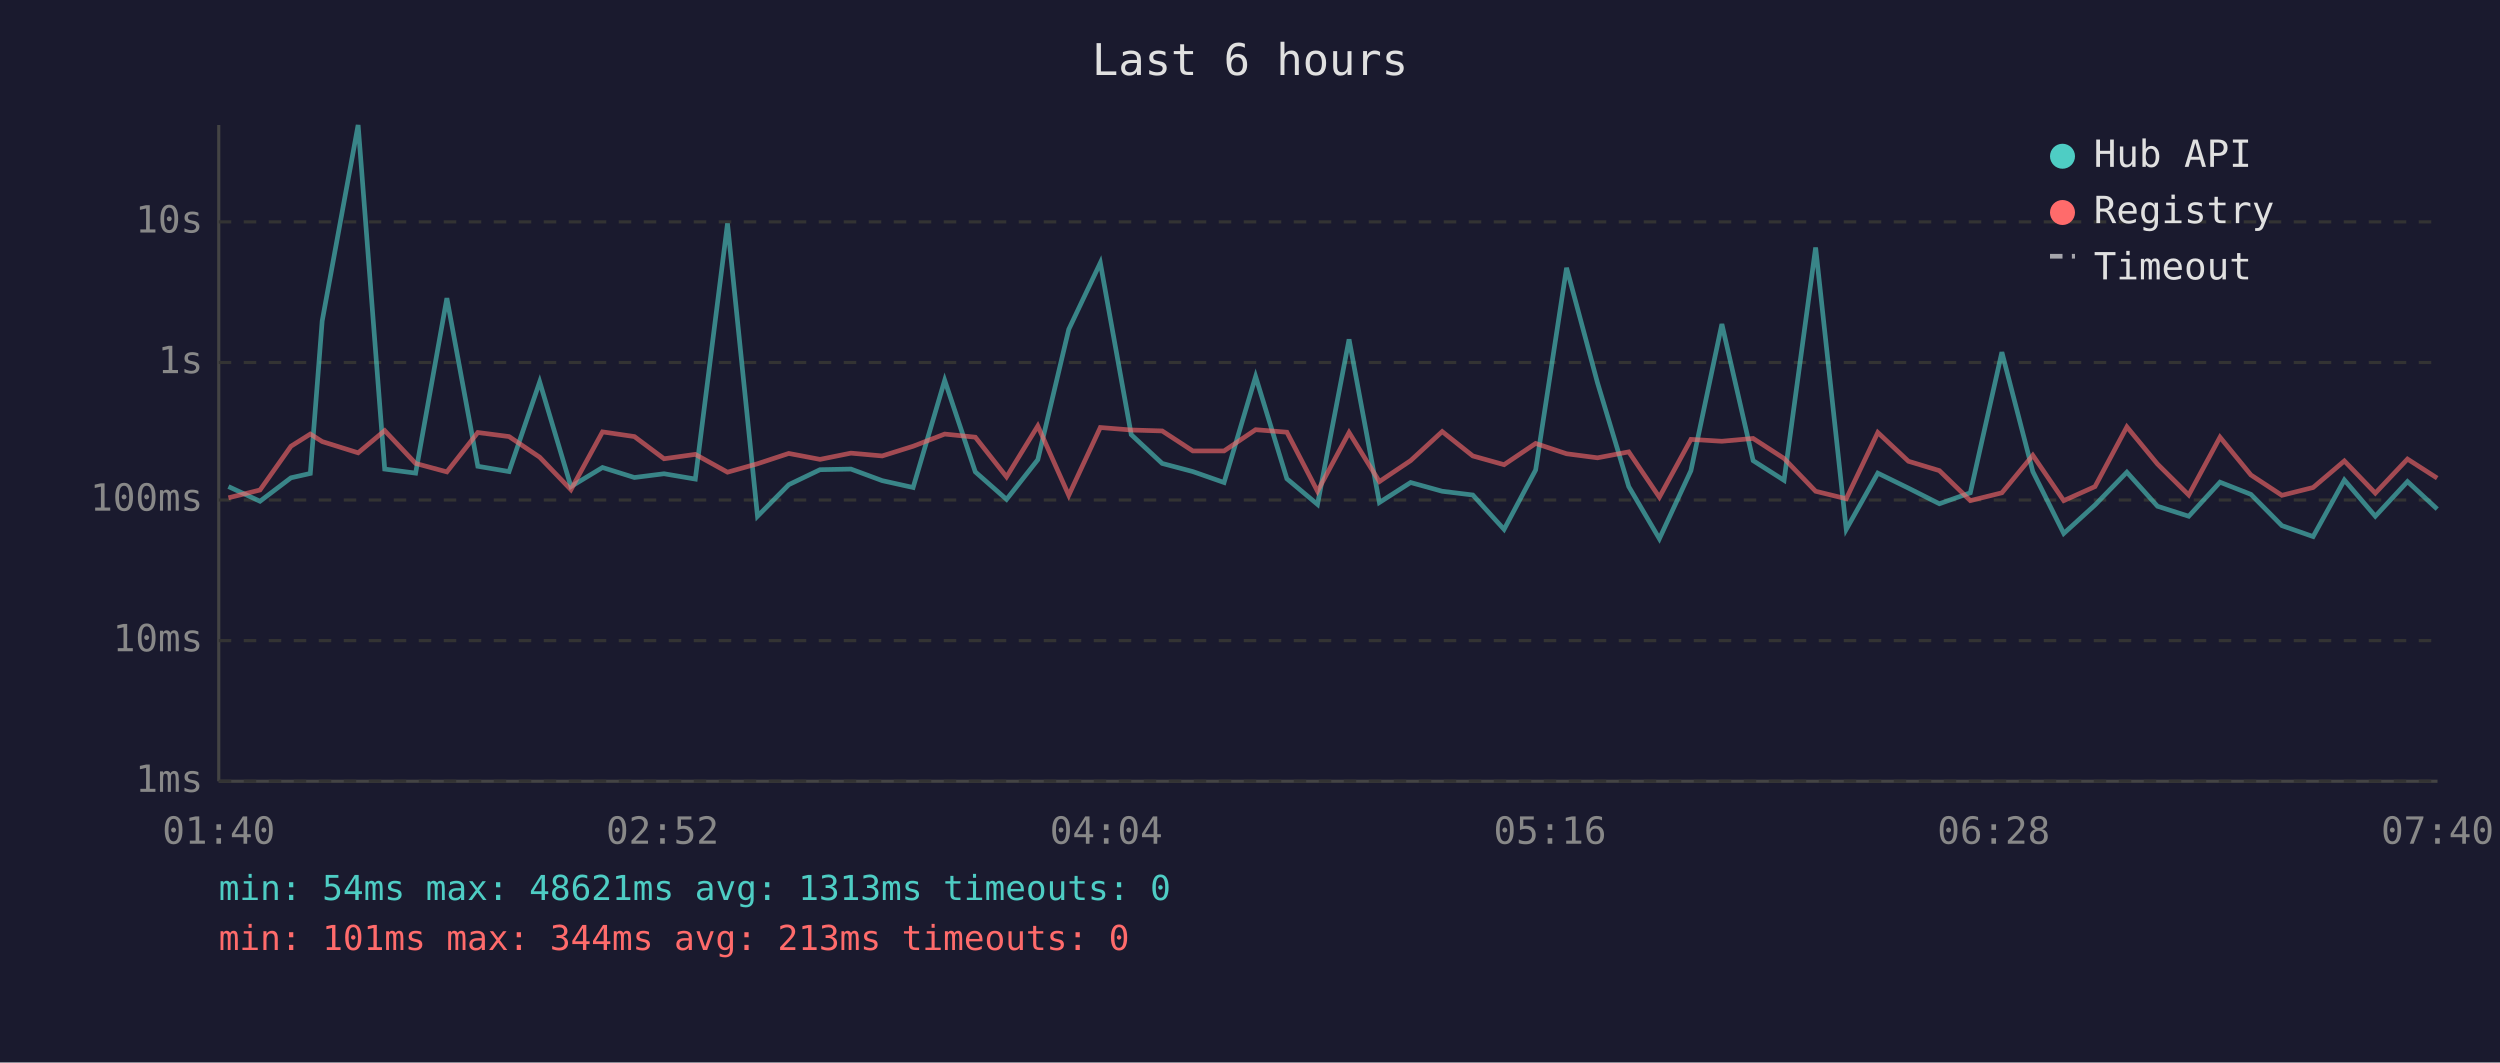
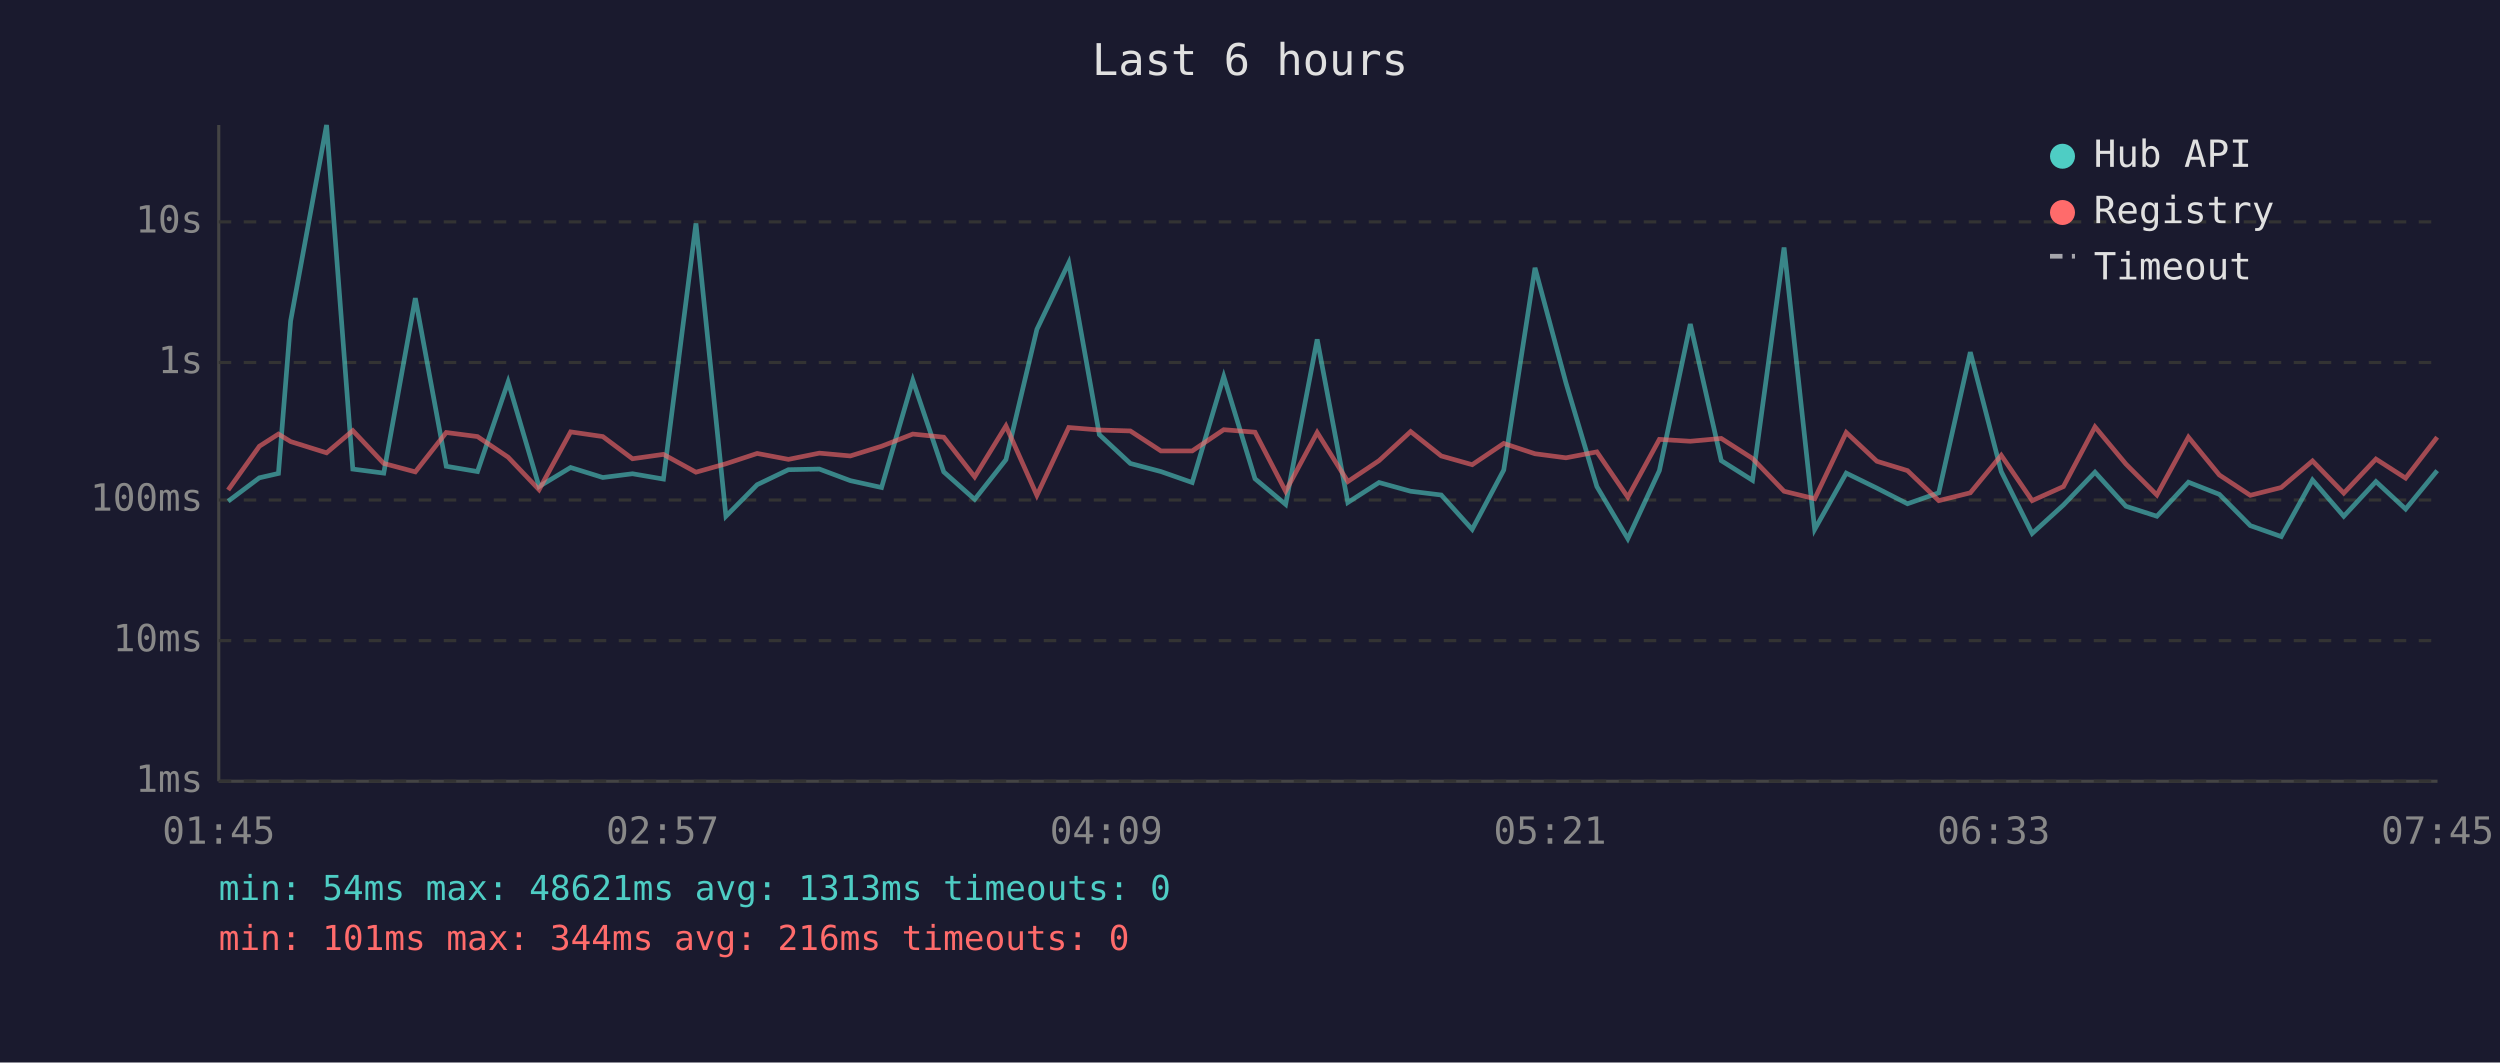
<svg xmlns="http://www.w3.org/2000/svg" viewBox="0 0 800 340" font-family="monospace" font-size="12">
  <rect width="800" height="340" fill="#1a1a2e" />
  <text x="400" y="24" fill="#e0e0e0" font-size="14" text-anchor="middle">Last 6 hours</text>
  <line x1="70" y1="40" x2="70" y2="250" stroke="#444" stroke-width="1" />
  <line x1="70" y1="250" x2="780" y2="250" stroke="#444" stroke-width="1" />
  <line x1="70" y1="250" x2="780" y2="250" stroke="#333" stroke-width="1" stroke-dasharray="4" />
  <text x="65" y="250" fill="#888" text-anchor="end" dominant-baseline="middle">1ms</text>
  <line x1="70" y1="205" x2="780" y2="205" stroke="#333" stroke-width="1" stroke-dasharray="4" />
  <text x="65" y="205" fill="#888" text-anchor="end" dominant-baseline="middle">10ms</text>
  <line x1="70" y1="160" x2="780" y2="160" stroke="#333" stroke-width="1" stroke-dasharray="4" />
  <text x="65" y="160" fill="#888" text-anchor="end" dominant-baseline="middle">100ms</text>
  <line x1="70" y1="116" x2="780" y2="116" stroke="#333" stroke-width="1" stroke-dasharray="4" />
  <text x="65" y="116" fill="#888" text-anchor="end" dominant-baseline="middle">1s</text>
  <line x1="70" y1="71" x2="780" y2="71" stroke="#333" stroke-width="1" stroke-dasharray="4" />
  <text x="65" y="71" fill="#888" text-anchor="end" dominant-baseline="middle">10s</text>
-   <text x="70" y="270" fill="#888" text-anchor="middle">01:40</text>
-   <text x="212" y="270" fill="#888" text-anchor="middle">02:52</text>
-   <text x="354" y="270" fill="#888" text-anchor="middle">04:04</text>
-   <text x="496" y="270" fill="#888" text-anchor="middle">05:16</text>
-   <text x="638" y="270" fill="#888" text-anchor="middle">06:28</text>
-   <text x="780" y="270" fill="#888" text-anchor="middle">07:40</text>
-   <polyline points="73.1,155.7 83.2,160.4 93.1,152.9 99.3,151.5 103.1,102.7 114.6,40.0 123.1,150.1 133.0,151.4 143.0,95.4 152.9,149.2 162.9,150.9 172.7,122.2 182.7,155.7 192.8,149.6 203.0,152.8 212.5,151.6 222.5,153.3 232.8,71.5 242.4,165.2 252.4,155.1 262.4,150.3 272.3,150.1 282.3,153.8 292.2,156.0 302.3,121.7 312.1,151.0 322.1,159.8 332.1,147.1 342.0,105.4 352.1,84.1 362.0,139.1 371.9,148.3 381.7,150.9 391.7,154.4 401.8,120.5 411.8,153.2 421.6,161.4 431.7,108.6 441.4,160.8 451.4,154.4 461.5,157.2 471.3,158.4 481.3,169.4 491.4,150.4 501.3,85.7 511.2,122.5 521.2,155.7 531.0,172.4 541.1,150.6 551.0,103.7 561.0,147.4 570.9,153.7 581.0,79.2 590.8,169.4 600.9,151.4 610.7,156.2 620.6,161.2 630.5,157.7 640.6,112.7 650.5,150.9 660.4,170.7 670.4,161.6 680.6,151.1 690.4,162.0 700.4,165.2 710.4,154.3 720.3,158.2 730.2,168.2 740.2,171.7 750.2,153.6 760.1,165.2 770.4,154.1 779.9,162.9" fill="none" stroke="#4ecdc4" stroke-width="1.5" opacity="0.6" />
-   <polyline points="73.1,159.3 83.2,156.8 93.1,142.8 99.3,138.9 103.1,141.3 114.6,144.9 123.1,137.8 133.0,148.3 143.0,151.0 152.9,138.4 162.9,139.7 172.7,146.3 182.7,156.7 192.8,138.2 203.0,139.7 212.5,146.8 222.5,145.4 232.8,151.1 242.4,148.4 252.4,145.1 262.4,147.0 272.3,145.0 282.3,145.9 292.2,142.8 302.3,138.9 312.1,139.9 322.1,152.6 332.1,136.3 342.0,158.5 352.1,136.8 362.0,137.6 371.9,137.9 381.7,144.3 391.7,144.3 401.8,137.5 411.8,138.3 421.6,157.2 431.7,138.4 441.4,154.1 451.4,147.4 461.5,138.1 471.3,145.9 481.3,148.7 491.4,141.9 501.3,145.2 511.2,146.5 521.2,144.6 531.0,159.1 541.1,140.6 551.0,141.2 561.0,140.3 570.9,146.7 581.0,157.2 590.8,159.6 600.9,138.4 610.7,147.6 620.6,150.6 630.5,160.2 640.6,157.7 650.5,145.7 660.4,160.2 670.4,155.7 680.6,136.6 690.4,148.5 700.4,158.4 710.4,139.9 720.3,152.0 730.2,158.5 740.2,156.0 750.2,147.5 760.1,157.8 770.4,146.9 779.9,153.0" fill="none" stroke="#ff6b6b" stroke-width="1.5" opacity="0.6" />
+   <text x="70" y="270" fill="#888" text-anchor="middle">01:45</text>
+   <text x="212" y="270" fill="#888" text-anchor="middle">02:57</text>
+   <text x="354" y="270" fill="#888" text-anchor="middle">04:09</text>
+   <text x="496" y="270" fill="#888" text-anchor="middle">05:21</text>
+   <text x="638" y="270" fill="#888" text-anchor="middle">06:33</text>
+   <text x="780" y="270" fill="#888" text-anchor="middle">07:45</text>
+   <polyline points="73.0,160.4 83.0,152.9 89.1,151.5 93.0,102.7 104.5,40.0 112.9,150.1 122.8,151.4 132.9,95.4 142.8,149.2 152.8,150.9 162.6,122.2 172.5,155.7 182.6,149.6 192.9,152.8 202.4,151.6 212.3,153.3 222.7,71.5 232.3,165.2 242.3,155.1 252.3,150.3 262.2,150.1 272.1,153.8 282.1,156.0 292.1,121.7 302.0,151.0 311.9,159.8 321.9,147.1 331.8,105.4 342.0,84.1 351.8,139.1 361.7,148.3 371.5,150.9 381.5,154.4 391.6,120.5 401.6,153.2 411.4,161.4 421.5,108.6 431.3,160.8 441.3,154.4 451.4,157.2 461.2,158.4 471.1,169.4 481.2,150.4 491.2,85.7 501.1,122.5 511.0,155.7 520.9,172.4 531.0,150.6 540.9,103.7 550.8,147.4 560.8,153.7 570.9,79.2 580.7,169.4 590.8,151.4 600.6,156.2 610.4,161.2 620.4,157.7 630.5,112.7 640.4,150.9 650.3,170.7 660.3,161.6 670.4,151.1 680.3,162.0 690.2,165.2 700.3,154.3 710.2,158.2 720.1,168.2 730.0,171.7 740.0,153.6 750.0,165.2 760.3,154.1 769.8,162.9 779.9,150.6" fill="none" stroke="#4ecdc4" stroke-width="1.5" opacity="0.6" />
+   <polyline points="73.0,156.8 83.0,142.8 89.1,138.9 93.0,141.3 104.5,144.9 112.9,137.8 122.8,148.3 132.9,151.0 142.8,138.4 152.8,139.7 162.6,146.3 172.5,156.7 182.6,138.2 192.9,139.7 202.4,146.8 212.3,145.4 222.7,151.1 232.3,148.4 242.3,145.1 252.3,147.0 262.2,145.0 272.1,145.9 282.1,142.8 292.1,138.9 302.0,139.9 311.9,152.6 321.9,136.3 331.8,158.5 342.0,136.8 351.8,137.6 361.7,137.9 371.5,144.3 381.5,144.3 391.6,137.5 401.6,138.3 411.4,157.2 421.5,138.4 431.3,154.1 441.3,147.4 451.4,138.1 461.2,145.9 471.1,148.7 481.2,141.9 491.2,145.2 501.1,146.5 511.0,144.6 520.9,159.1 531.0,140.6 540.9,141.2 550.8,140.3 560.8,146.7 570.9,157.2 580.7,159.6 590.8,138.4 600.6,147.6 610.4,150.6 620.4,160.2 630.5,157.7 640.4,145.7 650.3,160.2 660.3,155.7 670.4,136.6 680.3,148.5 690.2,158.4 700.3,139.9 710.2,152.0 720.1,158.5 730.0,156.0 740.0,147.5 750.0,157.8 760.3,146.9 769.8,153.0 779.9,139.9" fill="none" stroke="#ff6b6b" stroke-width="1.5" opacity="0.6" />
  <circle cx="660" cy="50" r="4" fill="#4ecdc4" />
  <text x="670" y="50" fill="#e0e0e0" dominant-baseline="middle">Hub API</text>
  <circle cx="660" cy="68" r="4" fill="#ff6b6b" />
  <text x="670" y="68" fill="#e0e0e0" dominant-baseline="middle">Registry</text>
  <line x1="656" y1="82" x2="664" y2="82" stroke="#e0e0e0" stroke-width="1.5" stroke-dasharray="4,3" opacity="0.7" />
  <text x="670" y="86" fill="#e0e0e0" dominant-baseline="middle">Timeout</text>
  <text x="70" y="288" fill="#4ecdc4" font-size="11">min: 54ms  max: 48621ms  avg: 1313ms  timeouts: 0</text>
-   <text x="70" y="304" fill="#ff6b6b" font-size="11">min: 101ms  max: 344ms  avg: 213ms  timeouts: 0</text>
+   <text x="70" y="304" fill="#ff6b6b" font-size="11">min: 101ms  max: 344ms  avg: 216ms  timeouts: 0</text>
</svg>
